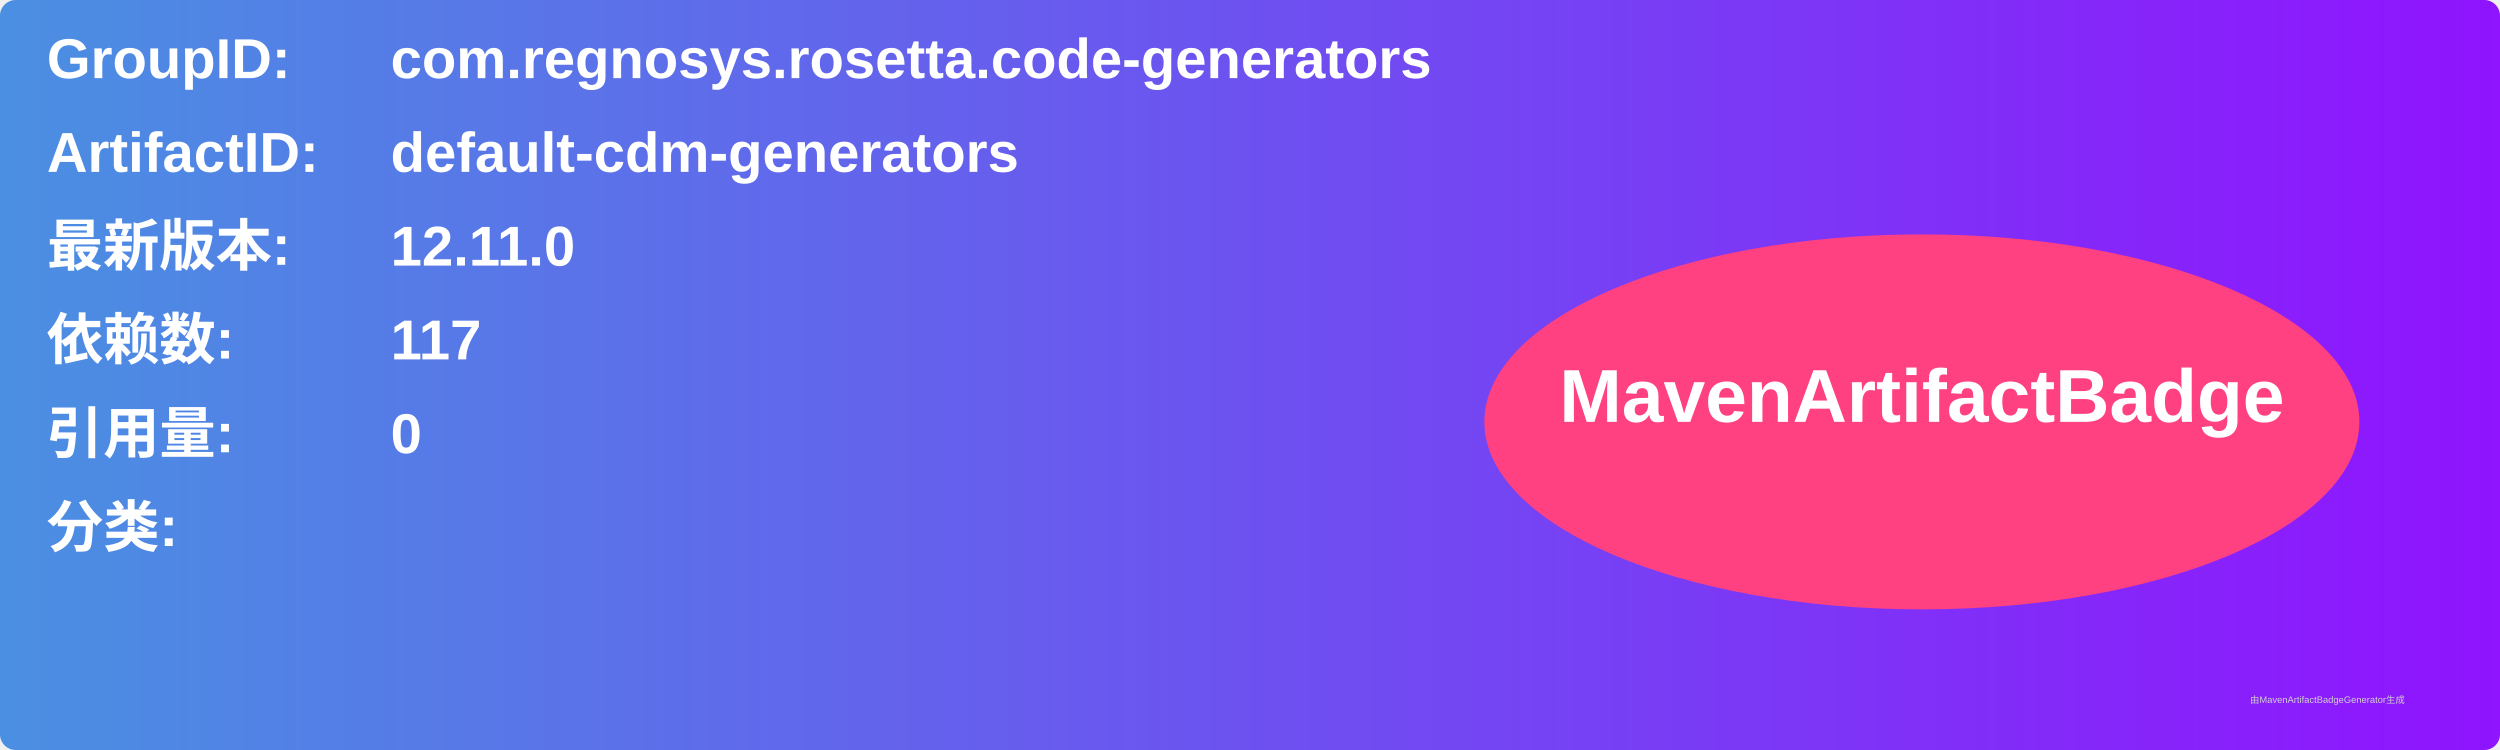
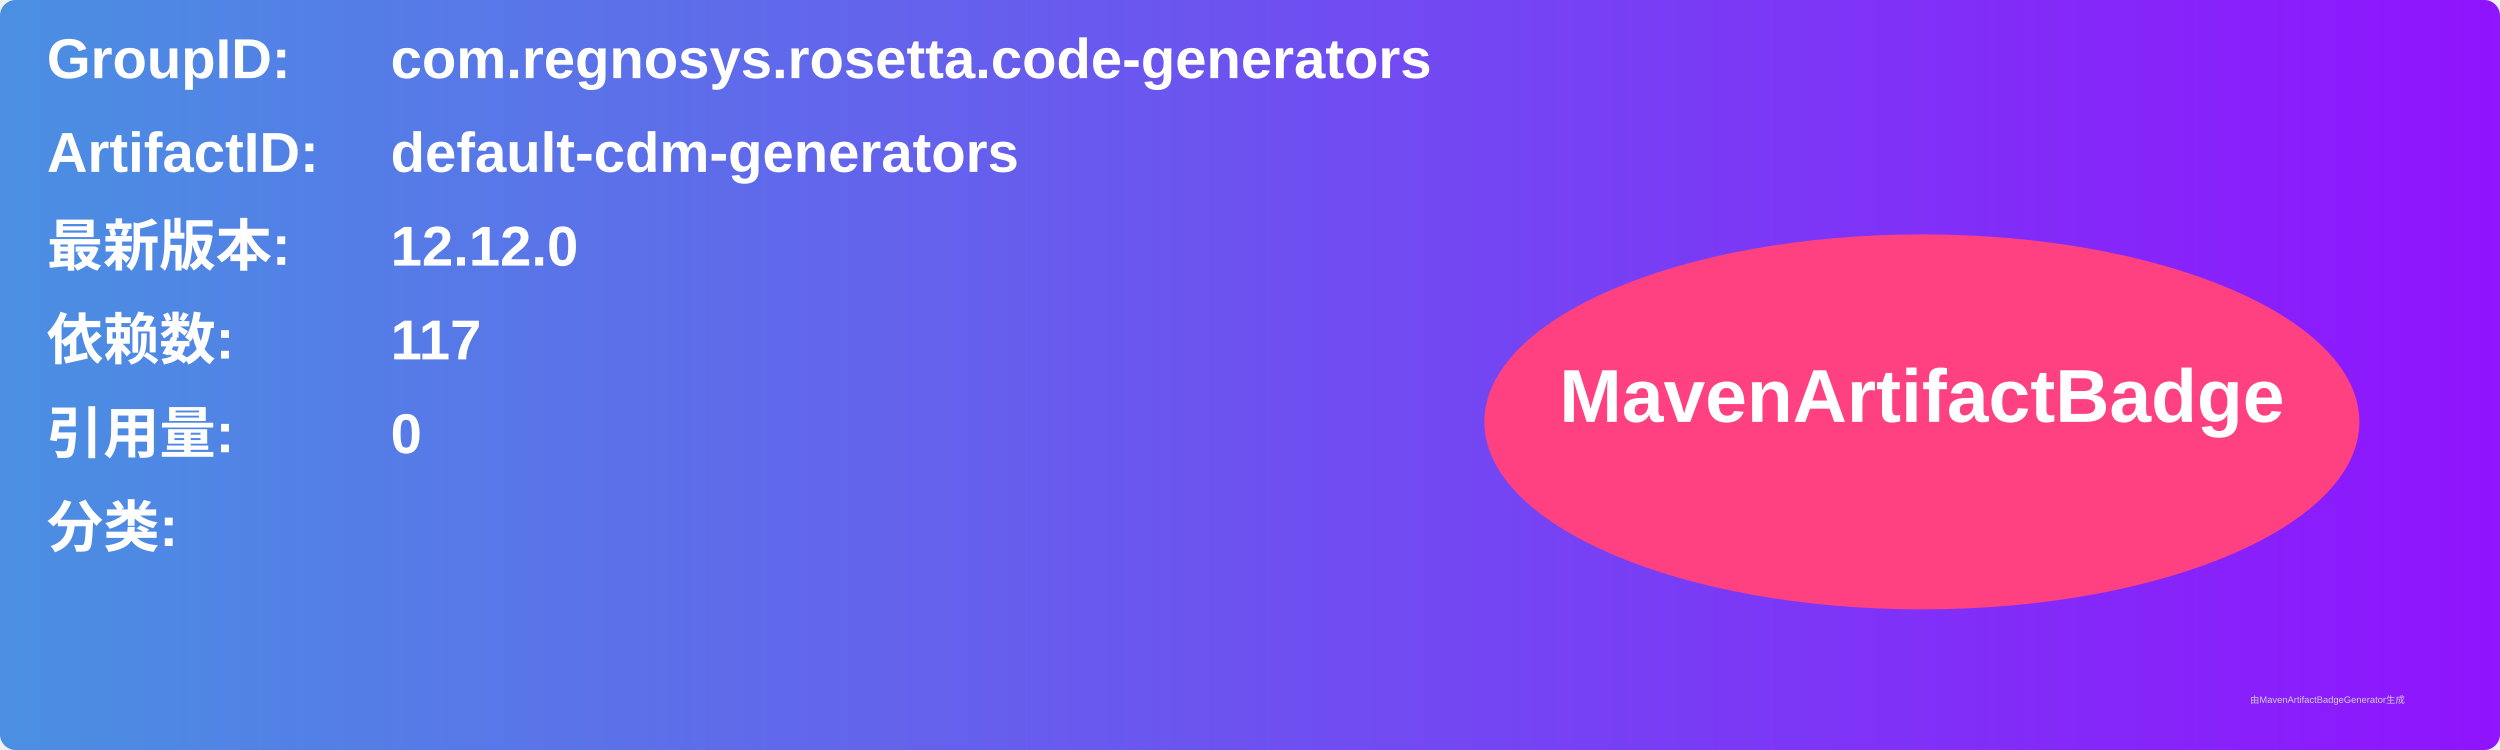
<svg xmlns="http://www.w3.org/2000/svg" width="800" height="240" viewBox="0 0 800 240">
  <linearGradient id="grad" x1="0%" y1="0%" x2="100%" y2="0%">
    <stop offset="0%" stop-color="#4a90e2" />
    <stop offset="100%" stop-color="#9013fe" />
  </linearGradient>
  <rect width="100%" height="100%" rx="5" ry="5" fill="url(#grad)" />
  <g transform="translate(15, 15)">
    <text x="0" y="10" font-family="Arial" font-size="18" fill="white" font-weight="bold" width="260">GroupID:</text>
    <text x="110" y="10" font-family="Arial" font-size="18" fill="white" font-weight="bold" width="460">com.regnosys.rosetta.code-generators</text>
    <text x="0" y="40" font-family="Arial" font-size="18" fill="white" font-weight="bold" width="260">ArtifactID:</text>
    <text x="110" y="40" font-family="Arial" font-size="18" fill="white" font-weight="bold" width="460">default-cdm-generators</text>
    <text x="0" y="70" font-family="Arial" font-size="18" fill="white" font-weight="bold">最新版本:</text>
    <text x="110" y="70" font-family="Arial" font-size="18" fill="white" font-weight="bold">
-       <tspan font-weight="bold">12.11.0</tspan>
+       <tspan font-weight="bold">12.12.0</tspan>
    </text>
    <text x="0" y="100" font-family="Arial" font-size="18" fill="white" font-weight="bold">依赖数: </text>
    <text x="110" y="100" font-family="Arial" font-size="18" fill="white">
      <tspan font-weight="bold">117</tspan>
    </text>
    <text x="0" y="130" font-family="Arial" font-size="18" fill="white" font-weight="bold">引用量: </text>
    <text x="110" y="130" font-family="Arial" font-size="18" fill="white">
      <tspan font-weight="bold">0</tspan>
    </text>
    <text x="0" y="160" font-family="Arial" font-size="18" fill="white" font-weight="bold">分类:</text>
    <text x="10" y="190" font-family="Arial" font-size="10" fill="white">
      <tspan font-weight="bold" />
    </text>
    <ellipse cx="600" cy="120" rx="140" ry="60" fill="#ff4081" />
    <text x="600" y="120" text-anchor="middle" font-family="Arial" font-size="24" fill="white" font-weight="bold">MavenArtifactBadge</text>
  </g>
  <text x="720" y="225" font-family="Arial" font-size="3" fill="#d0d0d0">由MavenArtifactBadgeGenerator生成</text>
</svg>
